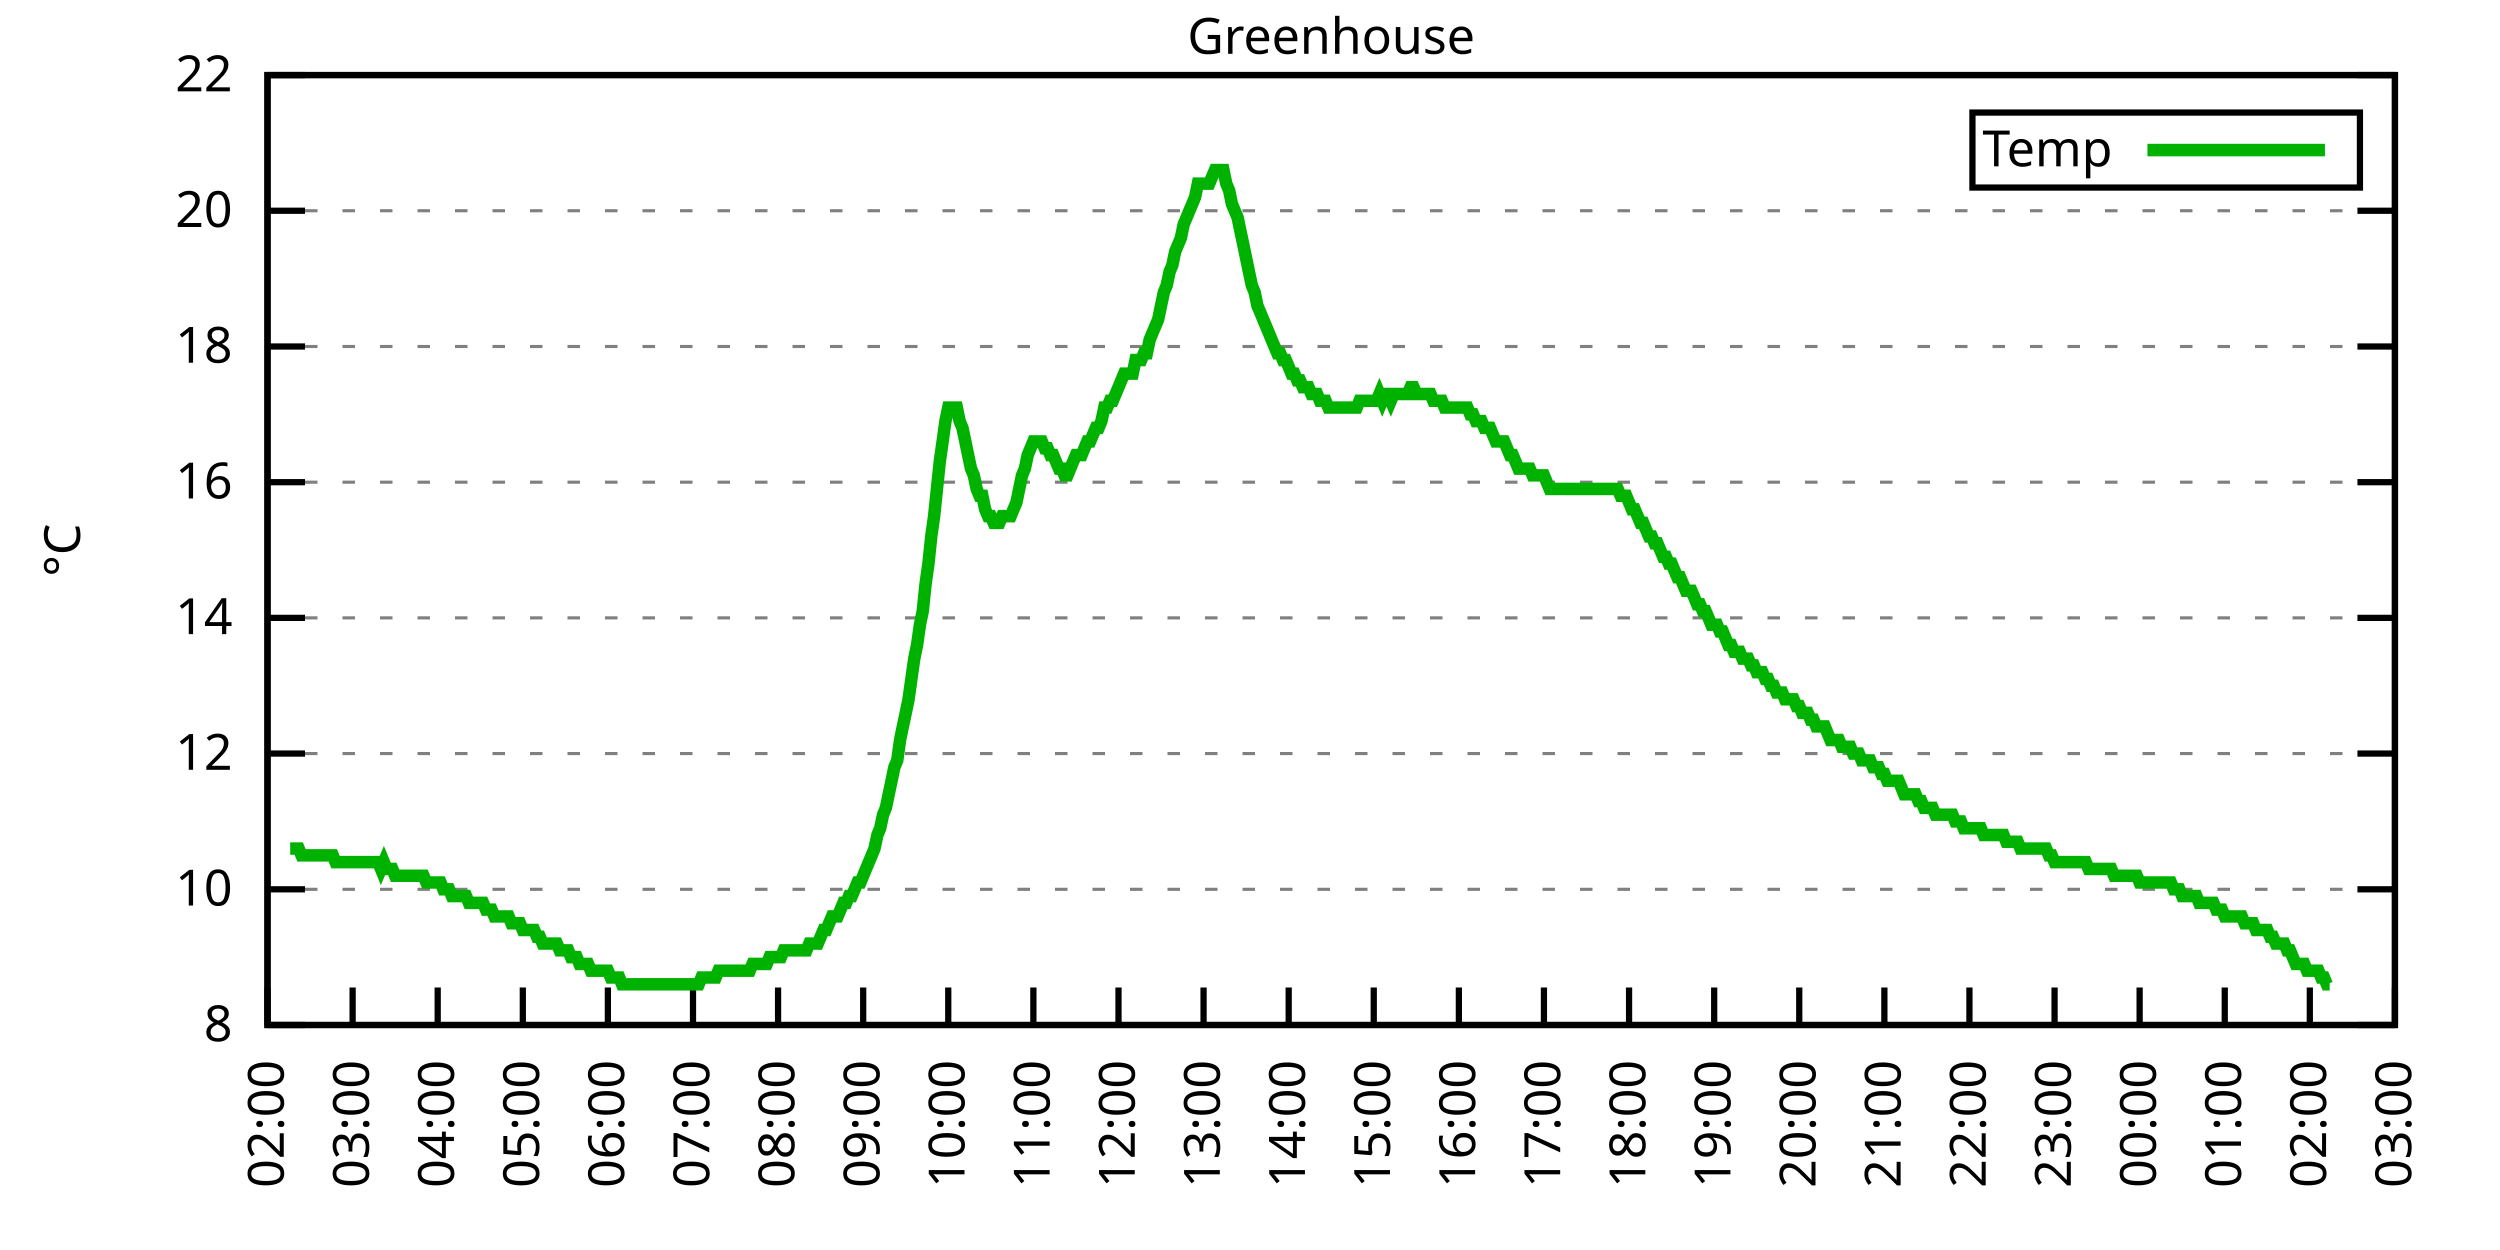
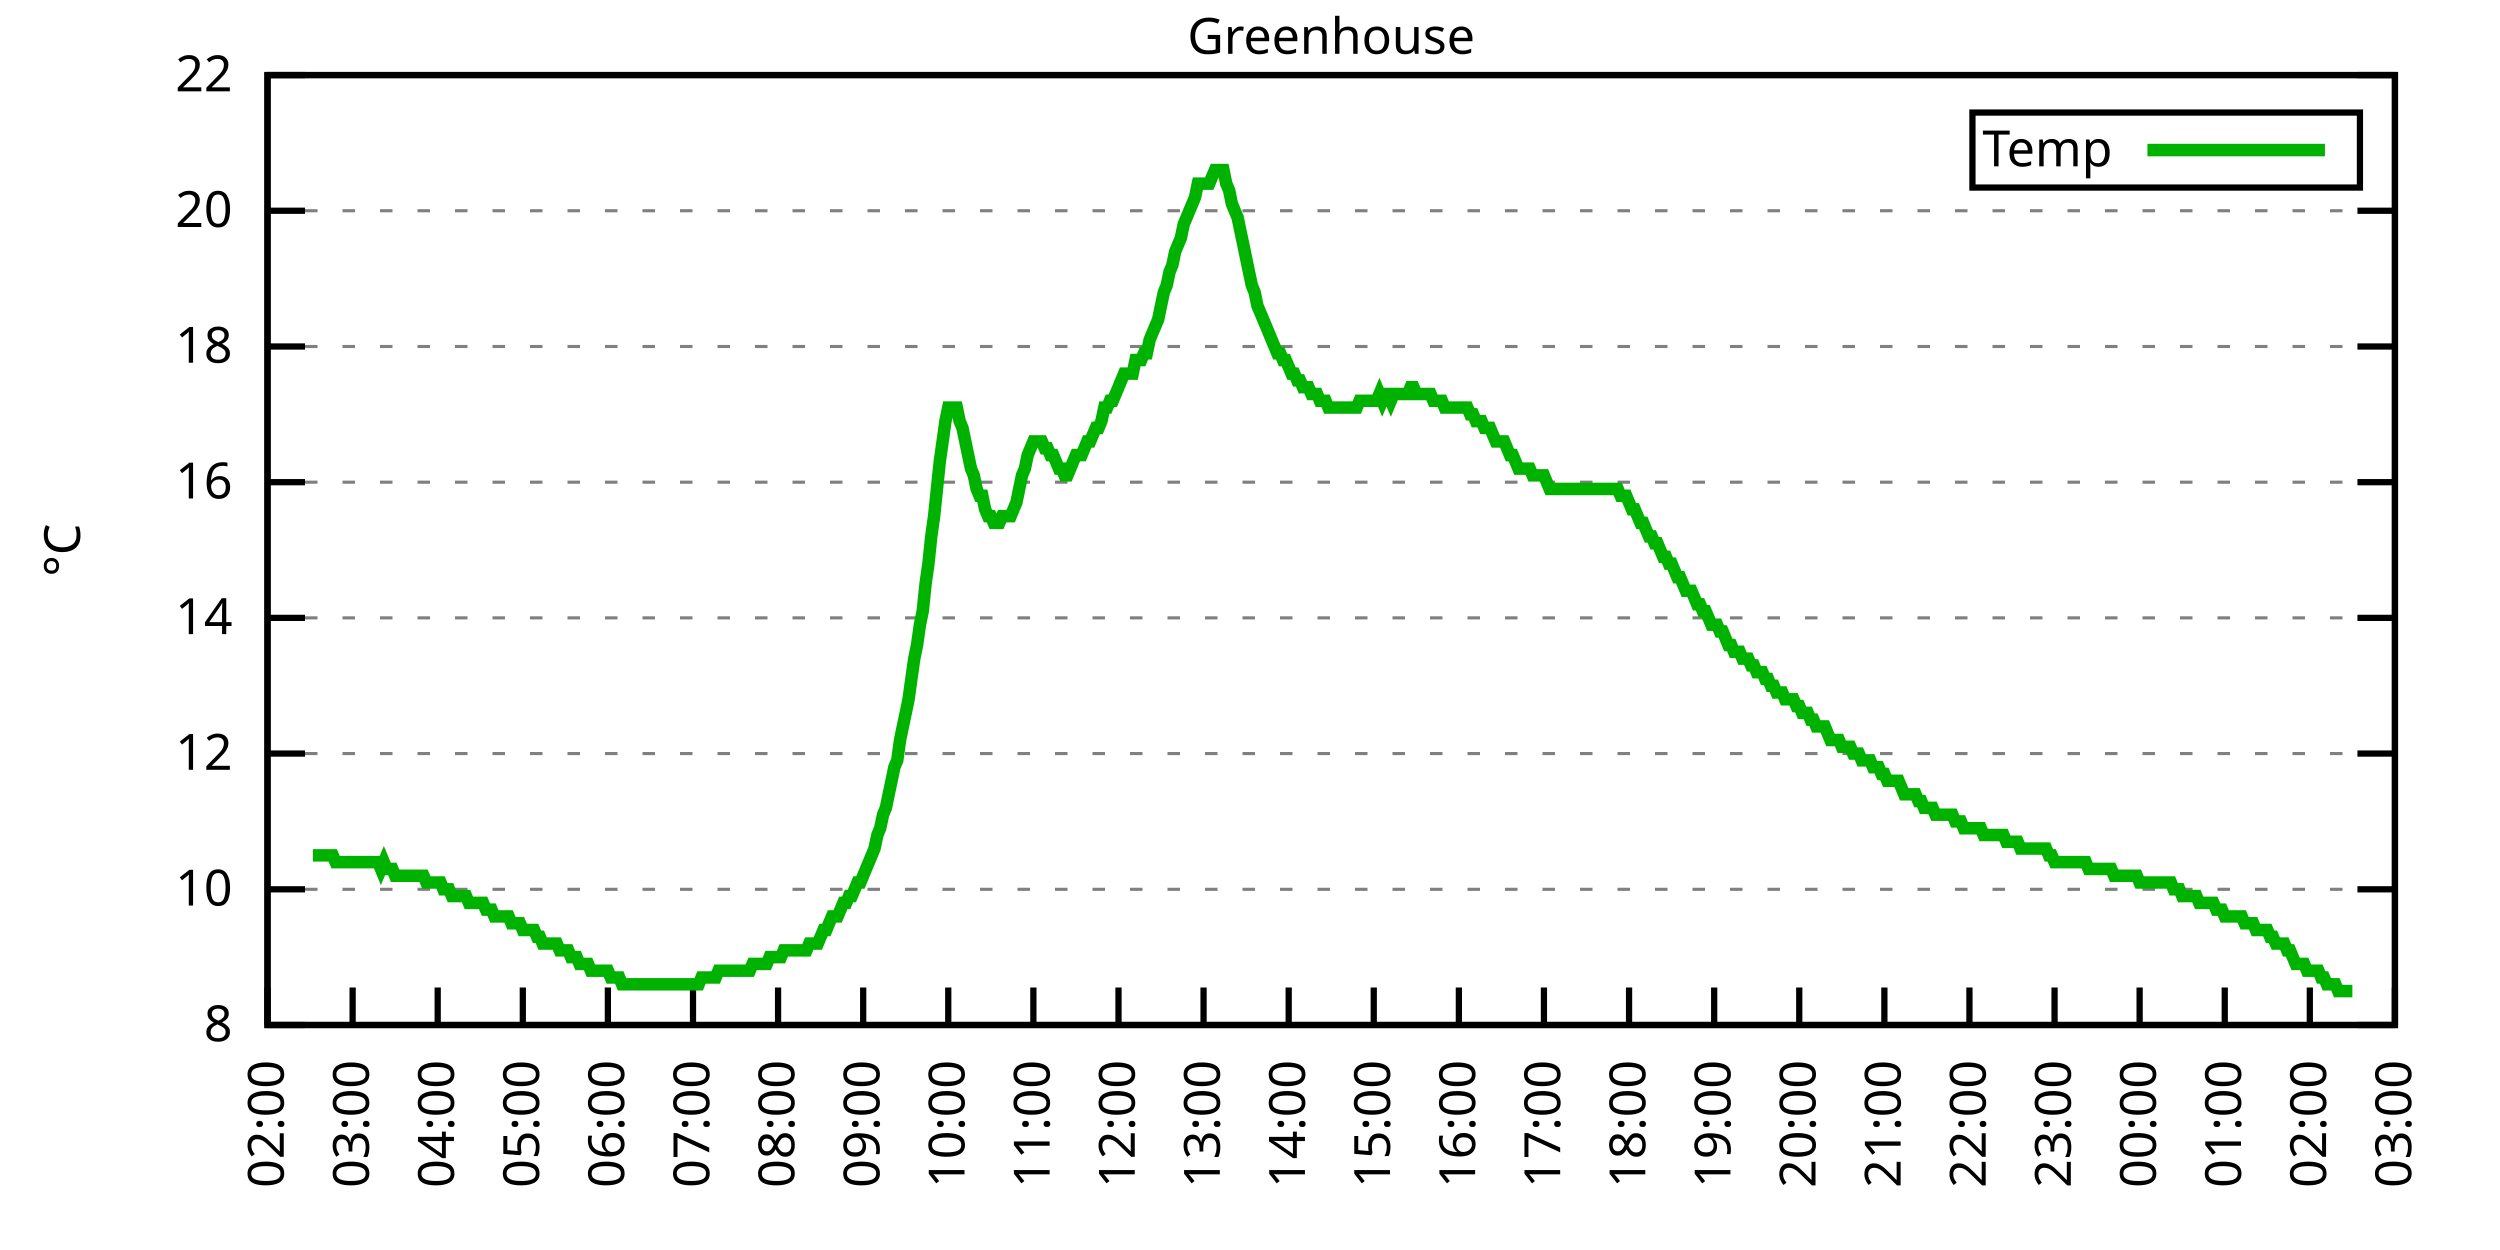
<svg xmlns="http://www.w3.org/2000/svg" xmlns:xlink="http://www.w3.org/1999/xlink" width="400" height="200" viewBox="0 0 400 200">
  <g id="gnuplot_canvas">
    <rect x="0" y="0" width="400" height="200" fill="none" />
    <defs>
      <circle id="gpDot" r="0.5" stroke-width="0.5" stroke="currentColor" />
      <path id="gpPt0" stroke-width="0.333" stroke="currentColor" d="M-1,0 h2 M0,-1 v2" />
      <path id="gpPt1" stroke-width="0.333" stroke="currentColor" d="M-1,-1 L1,1 M1,-1 L-1,1" />
      <path id="gpPt2" stroke-width="0.333" stroke="currentColor" d="M-1,0 L1,0 M0,-1 L0,1 M-1,-1 L1,1 M-1,1 L1,-1" />
      <rect id="gpPt3" stroke-width="0.333" stroke="currentColor" x="-1" y="-1" width="2" height="2" />
      <rect id="gpPt4" stroke-width="0.333" stroke="currentColor" fill="currentColor" x="-1" y="-1" width="2" height="2" />
      <circle id="gpPt5" stroke-width="0.333" stroke="currentColor" cx="0" cy="0" r="1" />
      <use xlink:href="#gpPt5" id="gpPt6" fill="currentColor" stroke="none" />
      <path id="gpPt7" stroke-width="0.333" stroke="currentColor" d="M0,-1.33 L-1.33,0.67 L1.33,0.67 z" />
      <use xlink:href="#gpPt7" id="gpPt8" fill="currentColor" stroke="none" />
      <use xlink:href="#gpPt7" id="gpPt9" stroke="currentColor" transform="rotate(180)" />
      <use xlink:href="#gpPt9" id="gpPt10" fill="currentColor" stroke="none" />
      <use xlink:href="#gpPt3" id="gpPt11" stroke="currentColor" transform="rotate(45)" />
      <use xlink:href="#gpPt11" id="gpPt12" fill="currentColor" stroke="none" />
      <path id="gpPt13" stroke-width="0.333" stroke="currentColor" d="M0,1.330 L1.265,0.411 L0.782,-1.067 L-0.782,-1.076 L-1.265,0.411 z" />
      <use xlink:href="#gpPt13" id="gpPt14" fill="currentColor" stroke="none" />
      <filter id="textbox" filterUnits="objectBoundingBox" x="0" y="0" height="1" width="1">
        <feFlood flood-color="white" flood-opacity="1" result="bgnd" />
        <feComposite in="SourceGraphic" in2="bgnd" operator="atop" />
      </filter>
      <filter id="greybox" filterUnits="objectBoundingBox" x="0" y="0" height="1" width="1">
        <feFlood flood-color="lightgrey" flood-opacity="1" result="grey" />
        <feComposite in="SourceGraphic" in2="grey" operator="atop" />
      </filter>
    </defs>
    <g fill="none" color="white" stroke="currentColor" stroke-width="1.00" stroke-linecap="butt" stroke-linejoin="miter">
</g>
    <g fill="none" color="black" stroke="currentColor" stroke-width="1.00" stroke-linecap="butt" stroke-linejoin="miter">
      <g stroke="none" shape-rendering="crispEdges">
        <polygon fill="rgb(255, 255, 255)" points="42.80,164.00 383.18,164.00 383.18,12.02 42.80,12.02 " />
      </g>
    </g>
    <g fill="none" color="black" stroke="currentColor" stroke-width="1.00" stroke-linecap="butt" stroke-linejoin="miter">
</g>
    <g fill="none" color="black" stroke="black" stroke-width="0.50" stroke-linecap="butt" stroke-linejoin="miter">
</g>
    <g fill="none" color="gray" stroke="currentColor" stroke-width="0.50" stroke-linecap="butt" stroke-linejoin="miter">
      <path stroke="gray" stroke-dasharray="2,4" class="gridline" d="M42.80,164.00 L383.19,164.00  " />
    </g>
    <g fill="none" color="gray" stroke="gray" stroke-width="1.00" stroke-linecap="butt" stroke-linejoin="miter">
</g>
    <g fill="none" color="black" stroke="currentColor" stroke-width="1.00" stroke-linecap="butt" stroke-linejoin="miter">
      <path stroke="black" d="M42.80,164.00 L48.80,164.00 M383.19,164.00 L377.19,164.00  " />
      <g transform="translate(37.20,166.60)" stroke="none" fill="black" font-family="Sans" font-size="8.00" text-anchor="end">
        <text>
          <tspan font-family="Sans"> 8</tspan>
        </text>
      </g>
    </g>
    <g fill="none" color="black" stroke="currentColor" stroke-width="1.00" stroke-linecap="butt" stroke-linejoin="miter">
</g>
    <g fill="none" color="black" stroke="black" stroke-width="0.50" stroke-linecap="butt" stroke-linejoin="miter">
</g>
    <g fill="none" color="gray" stroke="currentColor" stroke-width="0.50" stroke-linecap="butt" stroke-linejoin="miter">
      <path stroke="gray" stroke-dasharray="2,4" class="gridline" d="M42.80,142.29 L383.19,142.29  " />
    </g>
    <g fill="none" color="gray" stroke="gray" stroke-width="1.00" stroke-linecap="butt" stroke-linejoin="miter">
</g>
    <g fill="none" color="black" stroke="currentColor" stroke-width="1.00" stroke-linecap="butt" stroke-linejoin="miter">
      <path stroke="black" d="M42.80,142.29 L48.80,142.29 M383.19,142.29 L377.19,142.29  " />
      <g transform="translate(37.20,144.89)" stroke="none" fill="black" font-family="Sans" font-size="8.00" text-anchor="end">
        <text>
          <tspan font-family="Sans"> 10</tspan>
        </text>
      </g>
    </g>
    <g fill="none" color="black" stroke="currentColor" stroke-width="1.00" stroke-linecap="butt" stroke-linejoin="miter">
</g>
    <g fill="none" color="black" stroke="black" stroke-width="0.50" stroke-linecap="butt" stroke-linejoin="miter">
</g>
    <g fill="none" color="gray" stroke="currentColor" stroke-width="0.50" stroke-linecap="butt" stroke-linejoin="miter">
      <path stroke="gray" stroke-dasharray="2,4" class="gridline" d="M42.80,120.57 L383.19,120.57  " />
    </g>
    <g fill="none" color="gray" stroke="gray" stroke-width="1.00" stroke-linecap="butt" stroke-linejoin="miter">
</g>
    <g fill="none" color="black" stroke="currentColor" stroke-width="1.00" stroke-linecap="butt" stroke-linejoin="miter">
      <path stroke="black" d="M42.80,120.57 L48.80,120.57 M383.19,120.57 L377.19,120.57  " />
      <g transform="translate(37.20,123.17)" stroke="none" fill="black" font-family="Sans" font-size="8.00" text-anchor="end">
        <text>
          <tspan font-family="Sans"> 12</tspan>
        </text>
      </g>
    </g>
    <g fill="none" color="black" stroke="currentColor" stroke-width="1.00" stroke-linecap="butt" stroke-linejoin="miter">
</g>
    <g fill="none" color="black" stroke="black" stroke-width="0.50" stroke-linecap="butt" stroke-linejoin="miter">
</g>
    <g fill="none" color="gray" stroke="currentColor" stroke-width="0.50" stroke-linecap="butt" stroke-linejoin="miter">
      <path stroke="gray" stroke-dasharray="2,4" class="gridline" d="M42.80,98.86 L383.19,98.86  " />
    </g>
    <g fill="none" color="gray" stroke="gray" stroke-width="1.00" stroke-linecap="butt" stroke-linejoin="miter">
</g>
    <g fill="none" color="black" stroke="currentColor" stroke-width="1.00" stroke-linecap="butt" stroke-linejoin="miter">
      <path stroke="black" d="M42.80,98.86 L48.80,98.86 M383.19,98.86 L377.19,98.86  " />
      <g transform="translate(37.20,101.46)" stroke="none" fill="black" font-family="Sans" font-size="8.00" text-anchor="end">
        <text>
          <tspan font-family="Sans"> 14</tspan>
        </text>
      </g>
    </g>
    <g fill="none" color="black" stroke="currentColor" stroke-width="1.00" stroke-linecap="butt" stroke-linejoin="miter">
</g>
    <g fill="none" color="black" stroke="black" stroke-width="0.50" stroke-linecap="butt" stroke-linejoin="miter">
</g>
    <g fill="none" color="gray" stroke="currentColor" stroke-width="0.50" stroke-linecap="butt" stroke-linejoin="miter">
      <path stroke="gray" stroke-dasharray="2,4" class="gridline" d="M42.80,77.15 L383.19,77.15  " />
    </g>
    <g fill="none" color="gray" stroke="gray" stroke-width="1.00" stroke-linecap="butt" stroke-linejoin="miter">
</g>
    <g fill="none" color="black" stroke="currentColor" stroke-width="1.00" stroke-linecap="butt" stroke-linejoin="miter">
      <path stroke="black" d="M42.80,77.15 L48.80,77.15 M383.19,77.15 L377.19,77.15  " />
      <g transform="translate(37.20,79.75)" stroke="none" fill="black" font-family="Sans" font-size="8.00" text-anchor="end">
        <text>
          <tspan font-family="Sans"> 16</tspan>
        </text>
      </g>
    </g>
    <g fill="none" color="black" stroke="currentColor" stroke-width="1.00" stroke-linecap="butt" stroke-linejoin="miter">
</g>
    <g fill="none" color="black" stroke="black" stroke-width="0.50" stroke-linecap="butt" stroke-linejoin="miter">
</g>
    <g fill="none" color="gray" stroke="currentColor" stroke-width="0.50" stroke-linecap="butt" stroke-linejoin="miter">
      <path stroke="gray" stroke-dasharray="2,4" class="gridline" d="M42.80,55.44 L383.19,55.44  " />
    </g>
    <g fill="none" color="gray" stroke="gray" stroke-width="1.00" stroke-linecap="butt" stroke-linejoin="miter">
</g>
    <g fill="none" color="black" stroke="currentColor" stroke-width="1.00" stroke-linecap="butt" stroke-linejoin="miter">
      <path stroke="black" d="M42.80,55.44 L48.80,55.44 M383.19,55.44 L377.19,55.44  " />
      <g transform="translate(37.20,58.04)" stroke="none" fill="black" font-family="Sans" font-size="8.00" text-anchor="end">
        <text>
          <tspan font-family="Sans"> 18</tspan>
        </text>
      </g>
    </g>
    <g fill="none" color="black" stroke="currentColor" stroke-width="1.00" stroke-linecap="butt" stroke-linejoin="miter">
</g>
    <g fill="none" color="black" stroke="black" stroke-width="0.50" stroke-linecap="butt" stroke-linejoin="miter">
</g>
    <g fill="none" color="gray" stroke="currentColor" stroke-width="0.50" stroke-linecap="butt" stroke-linejoin="miter">
      <path stroke="gray" stroke-dasharray="2,4" class="gridline" d="M42.80,33.72 L383.19,33.72  " />
    </g>
    <g fill="none" color="gray" stroke="gray" stroke-width="1.00" stroke-linecap="butt" stroke-linejoin="miter">
</g>
    <g fill="none" color="black" stroke="currentColor" stroke-width="1.00" stroke-linecap="butt" stroke-linejoin="miter">
      <path stroke="black" d="M42.80,33.72 L48.80,33.72 M383.19,33.72 L377.19,33.72  " />
      <g transform="translate(37.20,36.32)" stroke="none" fill="black" font-family="Sans" font-size="8.00" text-anchor="end">
        <text>
          <tspan font-family="Sans"> 20</tspan>
        </text>
      </g>
    </g>
    <g fill="none" color="black" stroke="currentColor" stroke-width="1.00" stroke-linecap="butt" stroke-linejoin="miter">
</g>
    <g fill="none" color="black" stroke="black" stroke-width="0.50" stroke-linecap="butt" stroke-linejoin="miter">
</g>
    <g fill="none" color="gray" stroke="currentColor" stroke-width="0.50" stroke-linecap="butt" stroke-linejoin="miter">
      <path stroke="gray" stroke-dasharray="2,4" class="gridline" d="M42.80,12.01 L383.19,12.01  " />
    </g>
    <g fill="none" color="gray" stroke="gray" stroke-width="1.00" stroke-linecap="butt" stroke-linejoin="miter">
</g>
    <g fill="none" color="black" stroke="currentColor" stroke-width="1.00" stroke-linecap="butt" stroke-linejoin="miter">
      <path stroke="black" d="M42.80,12.01 L48.80,12.01 M383.19,12.01 L377.19,12.01  " />
      <g transform="translate(37.20,14.61)" stroke="none" fill="black" font-family="Sans" font-size="8.00" text-anchor="end">
        <text>
          <tspan font-family="Sans"> 22</tspan>
        </text>
      </g>
    </g>
    <g fill="none" color="black" stroke="currentColor" stroke-width="1.00" stroke-linecap="butt" stroke-linejoin="miter">
      <path stroke="black" d="M42.80,164.00 L42.80,158.00  " />
      <g transform="translate(45.40,169.60) rotate(270.00)" stroke="none" fill="black" font-family="Sans" font-size="8.00" text-anchor="end">
        <text>
          <tspan font-family="Sans">02:00</tspan>
        </text>
      </g>
    </g>
    <g fill="none" color="black" stroke="currentColor" stroke-width="1.00" stroke-linecap="butt" stroke-linejoin="miter">
      <path stroke="black" d="M56.42,164.00 L56.42,158.00  " />
      <g transform="translate(59.02,169.60) rotate(270.00)" stroke="none" fill="black" font-family="Sans" font-size="8.00" text-anchor="end">
        <text>
          <tspan font-family="Sans">03:00</tspan>
        </text>
      </g>
    </g>
    <g fill="none" color="black" stroke="currentColor" stroke-width="1.00" stroke-linecap="butt" stroke-linejoin="miter">
      <path stroke="black" d="M70.03,164.00 L70.03,158.00  " />
      <g transform="translate(72.63,169.60) rotate(270.00)" stroke="none" fill="black" font-family="Sans" font-size="8.00" text-anchor="end">
        <text>
          <tspan font-family="Sans">04:00</tspan>
        </text>
      </g>
    </g>
    <g fill="none" color="black" stroke="currentColor" stroke-width="1.00" stroke-linecap="butt" stroke-linejoin="miter">
      <path stroke="black" d="M83.65,164.00 L83.65,158.00  " />
      <g transform="translate(86.25,169.60) rotate(270.00)" stroke="none" fill="black" font-family="Sans" font-size="8.00" text-anchor="end">
        <text>
          <tspan font-family="Sans">05:00</tspan>
        </text>
      </g>
    </g>
    <g fill="none" color="black" stroke="currentColor" stroke-width="1.00" stroke-linecap="butt" stroke-linejoin="miter">
      <path stroke="black" d="M97.26,164.00 L97.26,158.00  " />
      <g transform="translate(99.86,169.60) rotate(270.00)" stroke="none" fill="black" font-family="Sans" font-size="8.00" text-anchor="end">
        <text>
          <tspan font-family="Sans">06:00</tspan>
        </text>
      </g>
    </g>
    <g fill="none" color="black" stroke="currentColor" stroke-width="1.00" stroke-linecap="butt" stroke-linejoin="miter">
      <path stroke="black" d="M110.88,164.00 L110.88,158.00  " />
      <g transform="translate(113.48,169.60) rotate(270.00)" stroke="none" fill="black" font-family="Sans" font-size="8.00" text-anchor="end">
        <text>
          <tspan font-family="Sans">07:00</tspan>
        </text>
      </g>
    </g>
    <g fill="none" color="black" stroke="currentColor" stroke-width="1.00" stroke-linecap="butt" stroke-linejoin="miter">
      <path stroke="black" d="M124.49,164.00 L124.49,158.00  " />
      <g transform="translate(127.09,169.60) rotate(270.00)" stroke="none" fill="black" font-family="Sans" font-size="8.00" text-anchor="end">
        <text>
          <tspan font-family="Sans">08:00</tspan>
        </text>
      </g>
    </g>
    <g fill="none" color="black" stroke="currentColor" stroke-width="1.00" stroke-linecap="butt" stroke-linejoin="miter">
      <path stroke="black" d="M138.11,164.00 L138.11,158.00  " />
      <g transform="translate(140.71,169.60) rotate(270.00)" stroke="none" fill="black" font-family="Sans" font-size="8.00" text-anchor="end">
        <text>
          <tspan font-family="Sans">09:00</tspan>
        </text>
      </g>
    </g>
    <g fill="none" color="black" stroke="currentColor" stroke-width="1.00" stroke-linecap="butt" stroke-linejoin="miter">
      <path stroke="black" d="M151.72,164.00 L151.72,158.00  " />
      <g transform="translate(154.32,169.60) rotate(270.00)" stroke="none" fill="black" font-family="Sans" font-size="8.00" text-anchor="end">
        <text>
          <tspan font-family="Sans">10:00</tspan>
        </text>
      </g>
    </g>
    <g fill="none" color="black" stroke="currentColor" stroke-width="1.00" stroke-linecap="butt" stroke-linejoin="miter">
      <path stroke="black" d="M165.34,164.00 L165.34,158.00  " />
      <g transform="translate(167.94,169.60) rotate(270.00)" stroke="none" fill="black" font-family="Sans" font-size="8.00" text-anchor="end">
        <text>
          <tspan font-family="Sans">11:00</tspan>
        </text>
      </g>
    </g>
    <g fill="none" color="black" stroke="currentColor" stroke-width="1.00" stroke-linecap="butt" stroke-linejoin="miter">
      <path stroke="black" d="M178.96,164.00 L178.96,158.00  " />
      <g transform="translate(181.56,169.60) rotate(270.00)" stroke="none" fill="black" font-family="Sans" font-size="8.00" text-anchor="end">
        <text>
          <tspan font-family="Sans">12:00</tspan>
        </text>
      </g>
    </g>
    <g fill="none" color="black" stroke="currentColor" stroke-width="1.00" stroke-linecap="butt" stroke-linejoin="miter">
      <path stroke="black" d="M192.57,164.00 L192.57,158.00  " />
      <g transform="translate(195.17,169.60) rotate(270.00)" stroke="none" fill="black" font-family="Sans" font-size="8.00" text-anchor="end">
        <text>
          <tspan font-family="Sans">13:00</tspan>
        </text>
      </g>
    </g>
    <g fill="none" color="black" stroke="currentColor" stroke-width="1.00" stroke-linecap="butt" stroke-linejoin="miter">
      <path stroke="black" d="M206.19,164.00 L206.19,158.00  " />
      <g transform="translate(208.79,169.60) rotate(270.00)" stroke="none" fill="black" font-family="Sans" font-size="8.00" text-anchor="end">
        <text>
          <tspan font-family="Sans">14:00</tspan>
        </text>
      </g>
    </g>
    <g fill="none" color="black" stroke="currentColor" stroke-width="1.00" stroke-linecap="butt" stroke-linejoin="miter">
      <path stroke="black" d="M219.80,164.00 L219.80,158.00  " />
      <g transform="translate(222.40,169.60) rotate(270.00)" stroke="none" fill="black" font-family="Sans" font-size="8.00" text-anchor="end">
        <text>
          <tspan font-family="Sans">15:00</tspan>
        </text>
      </g>
    </g>
    <g fill="none" color="black" stroke="currentColor" stroke-width="1.00" stroke-linecap="butt" stroke-linejoin="miter">
      <path stroke="black" d="M233.42,164.00 L233.42,158.00  " />
      <g transform="translate(236.02,169.60) rotate(270.00)" stroke="none" fill="black" font-family="Sans" font-size="8.00" text-anchor="end">
        <text>
          <tspan font-family="Sans">16:00</tspan>
        </text>
      </g>
    </g>
    <g fill="none" color="black" stroke="currentColor" stroke-width="1.00" stroke-linecap="butt" stroke-linejoin="miter">
      <path stroke="black" d="M247.03,164.00 L247.03,158.00  " />
      <g transform="translate(249.63,169.60) rotate(270.00)" stroke="none" fill="black" font-family="Sans" font-size="8.00" text-anchor="end">
        <text>
          <tspan font-family="Sans">17:00</tspan>
        </text>
      </g>
    </g>
    <g fill="none" color="black" stroke="currentColor" stroke-width="1.00" stroke-linecap="butt" stroke-linejoin="miter">
      <path stroke="black" d="M260.65,164.00 L260.65,158.00  " />
      <g transform="translate(263.25,169.60) rotate(270.00)" stroke="none" fill="black" font-family="Sans" font-size="8.00" text-anchor="end">
        <text>
          <tspan font-family="Sans">18:00</tspan>
        </text>
      </g>
    </g>
    <g fill="none" color="black" stroke="currentColor" stroke-width="1.00" stroke-linecap="butt" stroke-linejoin="miter">
      <path stroke="black" d="M274.27,164.00 L274.27,158.00  " />
      <g transform="translate(276.87,169.60) rotate(270.00)" stroke="none" fill="black" font-family="Sans" font-size="8.00" text-anchor="end">
        <text>
          <tspan font-family="Sans">19:00</tspan>
        </text>
      </g>
    </g>
    <g fill="none" color="black" stroke="currentColor" stroke-width="1.00" stroke-linecap="butt" stroke-linejoin="miter">
      <path stroke="black" d="M287.88,164.00 L287.88,158.00  " />
      <g transform="translate(290.48,169.60) rotate(270.00)" stroke="none" fill="black" font-family="Sans" font-size="8.00" text-anchor="end">
        <text>
          <tspan font-family="Sans">20:00</tspan>
        </text>
      </g>
    </g>
    <g fill="none" color="black" stroke="currentColor" stroke-width="1.00" stroke-linecap="butt" stroke-linejoin="miter">
      <path stroke="black" d="M301.50,164.00 L301.50,158.00  " />
      <g transform="translate(304.10,169.60) rotate(270.00)" stroke="none" fill="black" font-family="Sans" font-size="8.00" text-anchor="end">
        <text>
          <tspan font-family="Sans">21:00</tspan>
        </text>
      </g>
    </g>
    <g fill="none" color="black" stroke="currentColor" stroke-width="1.00" stroke-linecap="butt" stroke-linejoin="miter">
      <path stroke="black" d="M315.11,164.00 L315.11,158.00  " />
      <g transform="translate(317.71,169.60) rotate(270.00)" stroke="none" fill="black" font-family="Sans" font-size="8.00" text-anchor="end">
        <text>
          <tspan font-family="Sans">22:00</tspan>
        </text>
      </g>
    </g>
    <g fill="none" color="black" stroke="currentColor" stroke-width="1.00" stroke-linecap="butt" stroke-linejoin="miter">
      <path stroke="black" d="M328.73,164.00 L328.73,158.00  " />
      <g transform="translate(331.33,169.60) rotate(270.00)" stroke="none" fill="black" font-family="Sans" font-size="8.00" text-anchor="end">
        <text>
          <tspan font-family="Sans">23:00</tspan>
        </text>
      </g>
    </g>
    <g fill="none" color="black" stroke="currentColor" stroke-width="1.00" stroke-linecap="butt" stroke-linejoin="miter">
      <path stroke="black" d="M342.34,164.00 L342.34,158.00  " />
      <g transform="translate(344.94,169.60) rotate(270.00)" stroke="none" fill="black" font-family="Sans" font-size="8.00" text-anchor="end">
        <text>
          <tspan font-family="Sans">00:00</tspan>
        </text>
      </g>
    </g>
    <g fill="none" color="black" stroke="currentColor" stroke-width="1.00" stroke-linecap="butt" stroke-linejoin="miter">
      <path stroke="black" d="M355.96,164.00 L355.96,158.00  " />
      <g transform="translate(358.56,169.60) rotate(270.00)" stroke="none" fill="black" font-family="Sans" font-size="8.00" text-anchor="end">
        <text>
          <tspan font-family="Sans">01:00</tspan>
        </text>
      </g>
    </g>
    <g fill="none" color="black" stroke="currentColor" stroke-width="1.00" stroke-linecap="butt" stroke-linejoin="miter">
      <path stroke="black" d="M369.57,164.00 L369.57,158.00  " />
      <g transform="translate(372.17,169.60) rotate(270.00)" stroke="none" fill="black" font-family="Sans" font-size="8.00" text-anchor="end">
        <text>
          <tspan font-family="Sans">02:00</tspan>
        </text>
      </g>
    </g>
    <g fill="none" color="black" stroke="currentColor" stroke-width="1.00" stroke-linecap="butt" stroke-linejoin="miter">
      <path stroke="black" d="M383.19,164.00 L383.19,158.00  " />
      <g transform="translate(385.79,169.60) rotate(270.00)" stroke="none" fill="black" font-family="Sans" font-size="8.00" text-anchor="end">
        <text>
          <tspan font-family="Sans">03:00</tspan>
        </text>
      </g>
    </g>
    <g fill="none" color="black" stroke="currentColor" stroke-width="1.00" stroke-linecap="butt" stroke-linejoin="miter">
</g>
    <g fill="none" color="black" stroke="currentColor" stroke-width="1.00" stroke-linecap="butt" stroke-linejoin="miter">
      <path stroke="black" d="M42.80,12.01 L42.80,164.00 L383.19,164.00 L383.19,12.01 L42.80,12.01 Z  " />
    </g>
    <g fill="none" color="black" stroke="currentColor" stroke-width="1.00" stroke-linecap="butt" stroke-linejoin="miter">
</g>
    <g fill="none" color="black" stroke="currentColor" stroke-width="1.00" stroke-linecap="butt" stroke-linejoin="miter">
      <path stroke="black" d="M315.59,30.01 L315.59,18.01 L377.59,18.01 L377.59,30.01 L315.59,30.01 Z  " />
    </g>
    <g id="Greenhouse_plot_1">
      <g fill="none" color="white" stroke="black" stroke-width="2.00" stroke-linecap="butt" stroke-linejoin="miter">
</g>
      <g fill="none" color="black" stroke="currentColor" stroke-width="2.00" stroke-linecap="butt" stroke-linejoin="miter">
        <g transform="translate(337.99,26.61)" stroke="none" fill="black" font-family="Sans" font-size="8.00" text-anchor="end">
          <text>
            <tspan font-family="Sans">Temp</tspan>
          </text>
        </g>
      </g>
      <g fill="none" color="black" stroke="currentColor" stroke-width="2.00" stroke-linecap="butt" stroke-linejoin="miter">
-         <path stroke="rgb(  0, 178,   0)" d="M343.59,24.01 L371.99,24.01 M46.43,135.77 L46.88,135.77 L47.34,135.77 L47.79,135.77 L48.25,136.86 L48.70,136.86   L49.15,136.86 L49.61,136.86 L50.06,136.86 L50.52,136.86 L50.97,136.86 L51.42,136.86 L51.88,136.86 L52.33,136.86   L52.78,136.86 L53.24,136.86 L53.69,137.94 L54.15,137.94 L54.60,137.94 L55.05,137.94 L55.51,137.94 L55.96,137.94   L56.42,137.94 L56.87,137.94 L57.32,137.94 L57.78,137.94 L58.23,137.94 L58.68,137.94 L59.14,137.94 L59.59,137.94   L60.05,137.94 L60.50,137.94 L60.95,139.03 L61.41,137.94 L61.86,139.03 L62.32,139.03 L62.77,139.03 L63.22,140.12   L63.68,140.12 L64.13,140.12 L64.58,140.12 L65.04,140.12 L65.49,140.12 L65.95,140.12 L66.40,140.12 L66.85,140.12   L67.31,140.12 L67.76,140.12 L68.22,141.20 L68.67,141.20 L69.12,141.20 L69.58,141.20 L70.03,141.20 L70.49,141.20   L70.94,142.29 L71.39,142.29 L71.85,142.29 L72.30,143.37 L72.75,143.37 L73.21,143.37 L73.66,143.37 L74.12,143.37   L74.57,143.37 L75.02,144.46 L75.48,144.46 L75.93,144.46 L76.39,144.46 L76.84,144.46 L77.29,144.46 L77.75,145.54   L78.20,145.54 L78.65,145.54 L79.11,146.63 L79.56,146.63 L80.02,146.63 L80.47,146.63 L80.92,146.63 L81.38,146.63   L81.83,147.72 L82.29,147.72 L82.74,147.72 L83.19,147.72 L83.65,148.80 L84.10,148.80 L84.55,148.80 L85.01,148.80   L85.46,148.80 L85.92,149.89 L86.37,149.89 L86.82,150.97 L87.28,150.97 L87.73,150.97 L88.19,150.97 L88.64,150.97   L89.09,150.97 L89.55,152.06 L90.00,152.06 L90.45,152.06 L90.91,152.06 L91.36,153.14 L91.82,153.14 L92.27,153.14   L92.72,154.23 L93.18,154.23 L93.63,154.23 L94.09,154.23 L94.54,155.31 L94.99,155.31 L95.45,155.31 L95.90,155.31   L96.35,155.31 L96.81,155.31 L97.26,155.31 L97.72,156.40 L98.17,156.40 L98.62,156.40 L99.08,156.40 L99.53,157.49   L99.99,157.49 L100.44,157.49 L100.89,157.49 L101.35,157.49 L101.80,157.49 L102.25,157.49 L102.71,157.49 L103.16,157.49   L103.62,157.49 L104.07,157.49 L104.52,157.49 L104.98,157.49 L105.43,157.49 L105.89,157.49 L106.34,157.49 L106.79,157.49   L107.25,157.49 L107.70,157.49 L108.15,157.49 L108.61,157.49 L109.06,157.49 L109.52,157.49 L109.97,157.49 L110.42,157.49   L110.88,157.49 L111.33,157.49 L111.79,157.49 L112.24,156.40 L112.69,156.40 L113.15,156.40 L113.60,156.40 L114.05,156.40   L114.51,156.40 L114.96,155.31 L115.42,155.31 L115.87,155.31 L116.32,155.31 L116.78,155.31 L117.23,155.31 L117.69,155.31   L118.14,155.31 L118.59,155.31 L119.05,155.31 L119.50,155.31 L119.96,155.31 L120.41,154.23 L120.86,154.23 L121.32,154.23   L121.77,154.23 L122.22,154.23 L122.68,154.23 L123.13,153.14 L123.59,153.14 L124.04,153.14 L124.49,153.14 L124.95,153.14   L125.40,152.06 L125.86,152.06 L126.31,152.06 L126.76,152.06 L127.22,152.06 L127.67,152.06 L128.12,152.06 L128.58,152.06   L129.03,152.06 L129.49,150.97 L129.94,150.97 L130.39,150.97 L130.85,150.97 L131.30,149.89 L131.76,148.80 L132.21,148.80   L132.66,147.72 L133.12,146.63 L133.57,146.63 L134.02,146.63 L134.48,145.54 L134.93,144.46 L135.39,144.46 L135.84,143.37   L136.29,143.37 L136.75,142.29 L137.20,141.20 L137.66,141.20 L138.11,140.12 L138.56,139.03 L139.02,137.94 L139.47,136.86   L139.92,135.77 L140.38,133.60 L140.83,132.52 L141.29,130.35 L141.74,129.26 L142.19,127.09 L142.65,124.92 L143.10,122.75   L143.56,121.66 L144.01,118.40 L144.46,116.23 L144.92,114.06 L145.37,111.89 L145.82,108.63 L146.28,105.38 L146.73,103.20   L147.19,99.95 L147.64,97.78 L148.09,93.43 L148.55,90.18 L149.00,85.83 L149.46,82.58 L149.91,78.23 L150.36,73.89   L150.82,70.63 L151.27,67.38 L151.72,65.21 L152.18,65.21 L152.63,65.21 L153.09,65.21 L153.54,67.38 L153.99,68.46   L154.45,70.63 L154.90,72.81 L155.36,74.98 L155.81,76.06 L156.26,78.23 L156.72,79.32 L157.17,79.32 L157.62,81.49   L158.08,82.58 L158.53,82.58 L158.99,83.66 L159.44,83.66 L159.89,83.66 L160.35,82.58 L160.80,82.58 L161.26,82.58   L161.71,82.58 L162.16,81.49 L162.62,80.41 L163.07,78.23 L163.52,76.06 L163.98,74.98 L164.43,72.81 L164.89,71.72   L165.34,70.63 L165.79,70.63 L166.25,70.63 L166.70,70.63 L167.16,71.72 L167.61,71.72 L168.06,72.81 L168.52,72.81   L168.97,73.89 L169.43,74.98 L169.88,74.98 L170.33,76.06 L170.79,76.06 L171.24,74.98 L171.69,73.89 L172.15,72.81   L172.60,72.81 L173.06,72.81 L173.51,71.72 L173.96,70.63 L174.42,70.63 L174.87,69.55 L175.33,68.46 L175.78,68.46   L176.23,67.38 L176.69,65.21 L177.14,65.21 L177.59,64.12 L178.05,64.12 L178.50,63.04 L178.96,61.95 L179.41,60.86   L179.86,59.78 L180.32,59.78 L180.77,59.78 L181.23,59.78 L181.68,57.61 L182.13,57.61 L182.59,57.61 L183.04,56.52   L183.49,56.52 L183.95,54.35 L184.40,53.26 L184.86,52.18 L185.31,51.09 L185.76,48.92 L186.22,46.75 L186.67,45.66   L187.13,43.49 L187.58,42.41 L188.03,40.24 L188.49,39.15 L188.94,38.07 L189.39,35.89 L189.85,34.81 L190.30,33.72   L190.76,32.64 L191.21,31.55 L191.66,29.38 L192.12,29.38 L192.57,29.38 L193.03,29.38 L193.48,29.38 L193.93,28.29   L194.39,27.21 L194.84,27.21 L195.29,27.21 L195.75,27.21 L196.20,29.38 L196.66,30.47 L197.11,32.64 L197.56,33.72   L198.02,34.81 L198.47,36.98 L198.93,39.15 L199.38,41.32 L199.83,43.49 L200.29,45.66 L200.74,46.75 L201.19,48.92   L201.65,50.01 L202.10,51.09 L202.56,52.18 L203.01,53.26 L203.46,54.35 L203.92,55.44 L204.37,56.52 L204.83,56.52   L205.28,57.61 L205.73,57.61 L206.19,58.69 L206.64,59.78 L207.09,59.78 L207.55,60.86 L208.00,60.86 L208.46,61.95   L208.91,61.95 L209.36,61.95 L209.82,63.04 L210.27,63.04 L210.73,63.04 L211.18,64.12 L211.63,64.12 L212.09,64.12   L212.54,65.21 L213.00,65.21 L213.45,65.21 L213.90,65.21 L214.36,65.21 L214.81,65.21 L215.26,65.21 L215.72,65.21   L216.17,65.21 L216.63,65.21 L217.08,65.21 L217.53,64.12 L217.99,64.12 L218.44,64.12 L218.90,64.12 L219.35,64.12   L219.80,64.12 L220.26,64.12 L220.71,63.04 L221.16,64.12 L221.62,63.04 L222.07,63.04 L222.53,64.12 L222.98,63.04   L223.43,63.04 L223.89,63.04 L224.34,63.04 L224.80,63.04 L225.25,63.04 L225.70,61.95 L226.16,61.95 L226.61,63.04   L227.06,63.04 L227.52,63.04 L227.97,63.04 L228.43,63.04 L228.88,63.04 L229.33,64.12 L229.79,64.12 L230.24,64.12   L230.70,64.12 L231.15,65.21 L231.60,65.21 L232.06,65.21 L232.51,65.21 L232.96,65.21 L233.42,65.21 L233.87,65.21   L234.33,65.21 L234.78,65.21 L235.23,66.29 L235.69,66.29 L236.14,67.38 L236.60,67.38 L237.05,67.38 L237.50,68.46   L237.96,68.46 L238.41,68.46 L238.86,69.55 L239.32,70.63 L239.77,70.63 L240.23,70.63 L240.68,70.63 L241.13,71.72   L241.59,72.81 L242.04,72.81 L242.50,73.89 L242.95,74.98 L243.40,74.98 L243.86,74.98 L244.31,74.98 L244.76,74.98   L245.22,76.06 L245.67,76.06 L246.13,76.06 L246.58,76.06 L247.03,76.06 L247.49,77.15 L247.94,78.23 L248.40,78.23   L248.85,78.23 L249.30,78.23 L249.76,78.23 L250.21,78.23 L250.66,78.23 L251.12,78.23 L251.57,78.23 L252.03,78.23   L252.48,78.23 L252.93,78.23 L253.39,78.23 L253.84,78.23 L254.30,78.23 L254.75,78.23 L255.20,78.23 L255.66,78.23   L256.11,78.23 L256.56,78.23 L257.02,78.23 L257.47,78.23 L257.93,78.23 L258.38,78.23 L258.83,78.23 L259.29,79.32   L259.74,79.32 L260.20,79.32 L260.65,80.41 L261.10,81.49 L261.56,81.49 L262.01,82.58 L262.47,83.66 L262.92,83.66   L263.37,84.75 L263.83,85.83 L264.28,85.83 L264.73,86.92 L265.19,86.92 L265.64,88.00 L266.10,89.09 L266.55,89.09   L267.00,90.18 L267.46,90.18 L267.91,91.26 L268.37,92.35 L268.82,92.35 L269.27,93.43 L269.73,94.52 L270.18,94.52   L270.63,94.52 L271.09,95.60 L271.54,96.69 L272.00,96.69 L272.45,97.78 L272.90,97.78 L273.36,98.86 L273.81,99.95   L274.27,99.95 L274.72,99.95 L275.17,101.03 L275.63,101.03 L276.08,102.12 L276.53,103.20 L276.99,103.20 L277.44,104.29   L277.90,104.29 L278.35,104.29 L278.80,105.38 L279.26,105.38 L279.71,105.38 L280.17,106.46 L280.62,106.46 L281.07,107.55   L281.53,107.55 L281.98,107.55 L282.43,108.63 L282.89,108.63 L283.34,109.72 L283.80,109.72 L284.25,110.80 L284.70,110.80   L285.16,110.80 L285.61,111.89 L286.07,111.89 L286.52,111.89 L286.97,111.89 L287.43,112.97 L287.88,112.97 L288.33,114.06   L288.79,114.06 L289.24,114.06 L289.70,115.15 L290.15,115.15 L290.60,116.23 L291.06,116.23 L291.51,116.23 L291.97,116.23   L292.42,117.32 L292.87,118.40 L293.33,118.40 L293.78,118.40 L294.23,118.40 L294.69,119.49 L295.14,119.49 L295.60,119.49   L296.05,119.49 L296.50,120.57 L296.96,120.57 L297.41,120.57 L297.87,121.66 L298.32,121.66 L298.77,121.66 L299.23,121.66   L299.68,122.75 L300.13,122.75 L300.59,122.75 L301.04,123.83 L301.50,123.83 L301.95,124.92 L302.40,124.92 L302.86,124.92   L303.31,124.92 L303.77,124.92 L304.22,126.00 L304.67,127.09 L305.13,127.09 L305.58,127.09 L306.03,127.09 L306.49,127.09   L306.94,128.17 L307.40,128.17 L307.85,129.26 L308.30,129.26 L308.76,129.26 L309.21,129.26 L309.67,130.35 L310.12,130.35   L310.57,130.35 L311.03,130.35 L311.48,130.35 L311.94,130.35 L312.39,130.35 L312.84,131.43 L313.30,131.43 L313.75,131.43   L314.20,132.52 L314.66,132.52 L315.11,132.52 L315.57,132.52 L316.02,132.52 L316.47,132.52 L316.93,132.52 L317.38,133.60   L317.84,133.60 L318.29,133.60 L318.74,133.60 L319.20,133.60 L319.65,133.60 L320.10,133.60 L320.56,133.60 L321.01,134.69   L321.47,134.69 L321.92,134.69 L322.37,134.69 L322.83,134.69 L323.28,135.77 L323.74,135.77 L324.19,135.77 L324.64,135.77   L325.10,135.77 L325.55,135.77 L326.00,135.77 L326.46,135.77 L326.91,135.77 L327.37,135.77 L327.82,136.86 L328.27,136.86   L328.73,137.94 L329.18,137.94 L329.64,137.94 L330.09,137.94 L330.54,137.94 L331.00,137.94 L331.45,137.94 L331.90,137.94   L332.36,137.94 L332.81,137.94 L333.27,137.94 L333.72,137.94 L334.17,139.03 L334.63,139.03 L335.08,139.03 L335.54,139.03   L335.99,139.03 L336.44,139.03 L336.90,139.03 L337.35,139.03 L337.80,139.03 L338.26,140.12 L338.71,140.12 L339.17,140.12   L339.62,140.12 L340.07,140.12 L340.53,140.12 L340.98,140.12 L341.44,140.12 L341.89,140.12 L342.34,141.20 L342.80,141.20   L343.25,141.20 L343.70,141.20 L344.16,141.20 L344.61,141.20 L345.07,141.20 L345.52,141.20 L345.97,141.20 L346.43,141.20   L346.88,141.20 L347.34,141.20 L347.79,142.29 L348.24,142.29 L348.70,142.29 L349.15,143.37 L349.60,143.37 L350.06,143.37   L350.51,143.37 L350.97,143.37 L351.42,143.37 L351.87,144.46 L352.33,144.46 L352.78,144.46 L353.24,144.46 L353.69,144.46   L354.14,144.46 L354.60,145.54 L355.05,145.54 L355.50,145.54 L355.96,146.63 L356.41,146.63 L356.87,146.63 L357.32,146.63   L357.77,146.63 L358.23,146.63 L358.68,146.63 L359.14,147.72 L359.59,147.72 L360.04,147.72 L360.50,147.72 L360.95,148.80   L361.41,148.80 L361.86,148.80 L362.31,148.80 L362.77,148.80 L363.22,149.89 L363.67,149.89 L364.13,150.97 L364.58,150.97   L365.04,150.97 L365.49,150.97 L365.94,152.06 L366.40,152.06 L366.85,153.14 L367.31,154.23 L367.76,154.23 L368.21,154.23   L368.67,154.23 L369.12,155.31 L369.57,155.31 L370.03,155.31 L370.48,155.31 L370.94,155.31 L371.39,156.40 L371.84,156.40   L372.30,157.49 L372.75,157.49  " />
+         <path stroke="rgb(  0, 178,   0)" d="M343.59,24.01 L371.99,24.01 M50.06,136.86 L50.52,136.86 L50.97,136.86 L51.42,136.86 L51.88,136.86 L52.33,136.86   L52.78,136.86 L53.24,136.86 L53.69,137.94 L54.15,137.94 L54.60,137.94 L55.05,137.94 L55.51,137.94 L55.96,137.94   L56.42,137.94 L56.87,137.94 L57.32,137.94 L57.78,137.94 L58.23,137.94 L58.68,137.94 L59.14,137.94 L59.59,137.94   L60.05,137.94 L60.50,137.94 L60.95,139.03 L61.41,137.94 L61.86,139.03 L62.32,139.03 L62.77,139.03 L63.22,140.12   L63.68,140.12 L64.13,140.12 L64.58,140.12 L65.04,140.12 L65.49,140.12 L65.95,140.12 L66.40,140.12 L66.85,140.12   L67.31,140.12 L67.76,140.12 L68.22,141.20 L68.67,141.20 L69.12,141.20 L69.58,141.20 L70.03,141.20 L70.49,141.20   L70.94,142.29 L71.39,142.29 L71.85,142.29 L72.30,143.37 L72.75,143.37 L73.21,143.37 L73.66,143.37 L74.12,143.37   L74.57,143.37 L75.02,144.46 L75.48,144.46 L75.93,144.46 L76.39,144.46 L76.84,144.46 L77.29,144.46 L77.75,145.54   L78.20,145.54 L78.65,145.54 L79.11,146.63 L79.56,146.63 L80.02,146.63 L80.47,146.63 L80.92,146.63 L81.38,146.63   L81.83,147.72 L82.29,147.72 L82.74,147.72 L83.19,147.72 L83.65,148.80 L84.10,148.80 L84.55,148.80 L85.01,148.80   L85.46,148.80 L85.92,149.89 L86.37,149.89 L86.82,150.97 L87.28,150.97 L87.73,150.97 L88.19,150.97 L88.64,150.97   L89.09,150.97 L89.55,152.06 L90.00,152.06 L90.45,152.06 L90.91,152.06 L91.36,153.14 L91.82,153.14 L92.27,153.14   L92.72,154.23 L93.18,154.23 L93.63,154.23 L94.09,154.23 L94.54,155.31 L94.99,155.31 L95.45,155.31 L95.90,155.31   L96.35,155.31 L96.81,155.31 L97.26,155.31 L97.72,156.40 L98.17,156.40 L98.62,156.40 L99.08,156.40 L99.53,157.49   L99.99,157.49 L100.44,157.49 L100.89,157.49 L101.35,157.49 L101.80,157.49 L102.25,157.49 L102.71,157.49 L103.16,157.49   L103.62,157.49 L104.07,157.49 L104.52,157.49 L104.98,157.49 L105.43,157.49 L105.89,157.49 L106.34,157.49 L106.79,157.49   L107.25,157.49 L107.70,157.49 L108.15,157.49 L108.61,157.49 L109.06,157.49 L109.52,157.49 L109.97,157.49 L110.42,157.49   L110.88,157.49 L111.33,157.49 L111.79,157.49 L112.24,156.40 L112.69,156.40 L113.15,156.40 L113.60,156.40 L114.05,156.40   L114.51,156.40 L114.96,155.31 L115.42,155.31 L115.87,155.31 L116.32,155.31 L116.78,155.31 L117.23,155.31 L117.69,155.31   L118.14,155.31 L118.59,155.31 L119.05,155.31 L119.50,155.31 L119.96,155.31 L120.41,154.23 L120.86,154.23 L121.32,154.23   L121.77,154.23 L122.22,154.23 L122.68,154.23 L123.13,153.14 L123.59,153.14 L124.04,153.14 L124.49,153.14 L124.95,153.14   L125.40,152.06 L125.86,152.06 L126.31,152.06 L126.76,152.06 L127.22,152.06 L127.67,152.06 L128.12,152.06 L128.58,152.06   L129.03,152.06 L129.49,150.97 L129.94,150.97 L130.39,150.97 L130.85,150.97 L131.30,149.89 L131.76,148.80 L132.21,148.80   L132.66,147.72 L133.12,146.63 L133.57,146.63 L134.02,146.63 L134.48,145.54 L134.93,144.46 L135.39,144.46 L135.84,143.37   L136.29,143.37 L136.75,142.29 L137.20,141.20 L137.66,141.20 L138.11,140.12 L138.56,139.03 L139.02,137.94 L139.47,136.86   L139.92,135.77 L140.38,133.60 L140.83,132.52 L141.29,130.35 L141.74,129.26 L142.19,127.09 L142.65,124.92 L143.10,122.75   L143.56,121.66 L144.01,118.40 L144.46,116.23 L144.92,114.06 L145.37,111.89 L145.82,108.63 L146.28,105.38 L146.73,103.20   L147.19,99.95 L147.64,97.78 L148.09,93.43 L148.55,90.18 L149.00,85.83 L149.46,82.58 L149.91,78.23 L150.36,73.89   L150.82,70.63 L151.27,67.38 L151.72,65.21 L152.18,65.21 L152.63,65.21 L153.09,65.21 L153.54,67.38 L153.99,68.46   L154.45,70.63 L154.90,72.81 L155.36,74.98 L155.81,76.06 L156.26,78.23 L156.72,79.32 L157.17,79.32 L157.62,81.49   L158.08,82.58 L158.53,82.58 L158.99,83.66 L159.44,83.66 L159.89,83.66 L160.35,82.58 L160.80,82.58 L161.26,82.58   L161.71,82.58 L162.16,81.49 L162.62,80.41 L163.07,78.23 L163.52,76.06 L163.98,74.98 L164.43,72.81 L164.89,71.72   L165.34,70.63 L165.79,70.63 L166.25,70.63 L166.70,70.63 L167.16,71.72 L167.61,71.72 L168.06,72.81 L168.52,72.81   L168.97,73.89 L169.43,74.98 L169.88,74.98 L170.33,76.06 L170.79,76.06 L171.24,74.98 L171.69,73.89 L172.15,72.81   L172.60,72.81 L173.06,72.81 L173.51,71.72 L173.96,70.63 L174.42,70.63 L174.87,69.55 L175.33,68.46 L175.78,68.46   L176.23,67.38 L176.69,65.21 L177.14,65.21 L177.59,64.12 L178.05,64.12 L178.50,63.04 L178.96,61.95 L179.41,60.86   L179.86,59.78 L180.32,59.78 L180.77,59.78 L181.23,59.78 L181.68,57.61 L182.13,57.61 L182.59,57.61 L183.04,56.52   L183.49,56.52 L183.95,54.35 L184.40,53.26 L184.86,52.18 L185.31,51.09 L185.76,48.92 L186.22,46.75 L186.67,45.66   L187.13,43.49 L187.58,42.41 L188.03,40.24 L188.49,39.15 L188.94,38.07 L189.39,35.89 L189.85,34.81 L190.30,33.72   L190.76,32.64 L191.21,31.55 L191.66,29.38 L192.12,29.38 L192.57,29.38 L193.03,29.38 L193.48,29.38 L193.93,28.29   L194.39,27.21 L194.84,27.21 L195.29,27.21 L195.75,27.21 L196.20,29.38 L196.66,30.47 L197.11,32.64 L197.56,33.72   L198.02,34.81 L198.47,36.98 L198.93,39.15 L199.38,41.32 L199.83,43.49 L200.29,45.66 L200.74,46.75 L201.19,48.92   L201.65,50.01 L202.10,51.09 L202.56,52.18 L203.01,53.26 L203.46,54.35 L203.92,55.44 L204.37,56.52 L204.83,56.52   L205.28,57.61 L205.73,57.61 L206.19,58.69 L206.64,59.78 L207.09,59.78 L207.55,60.86 L208.00,60.86 L208.46,61.95   L208.91,61.95 L209.36,61.95 L209.82,63.04 L210.27,63.04 L210.73,63.04 L211.18,64.12 L211.63,64.12 L212.09,64.12   L212.54,65.21 L213.00,65.21 L213.45,65.21 L213.90,65.21 L214.36,65.21 L214.81,65.21 L215.26,65.21 L215.72,65.21   L216.17,65.21 L216.63,65.21 L217.08,65.21 L217.53,64.12 L217.99,64.12 L218.44,64.12 L218.90,64.12 L219.35,64.12   L219.80,64.12 L220.26,64.12 L220.71,63.04 L221.16,64.12 L221.62,63.04 L222.07,63.04 L222.53,64.12 L222.98,63.04   L223.43,63.04 L223.89,63.04 L224.34,63.04 L224.80,63.04 L225.25,63.04 L225.70,61.95 L226.16,61.95 L226.61,63.04   L227.06,63.04 L227.52,63.04 L227.97,63.04 L228.43,63.04 L228.88,63.04 L229.33,64.12 L229.79,64.12 L230.24,64.12   L230.70,64.12 L231.15,65.21 L231.60,65.21 L232.06,65.21 L232.51,65.21 L232.96,65.21 L233.42,65.21 L233.87,65.21   L234.33,65.21 L234.78,65.21 L235.23,66.29 L235.69,66.29 L236.14,67.38 L236.60,67.38 L237.05,67.38 L237.50,68.46   L237.96,68.46 L238.41,68.46 L238.86,69.55 L239.32,70.63 L239.77,70.63 L240.23,70.63 L240.68,70.63 L241.13,71.72   L241.59,72.81 L242.04,72.81 L242.50,73.89 L242.95,74.98 L243.40,74.98 L243.86,74.98 L244.31,74.98 L244.76,74.98   L245.22,76.06 L245.67,76.06 L246.13,76.06 L246.58,76.06 L247.03,76.06 L247.49,77.15 L247.94,78.23 L248.40,78.23   L248.85,78.23 L249.30,78.23 L249.76,78.23 L250.21,78.23 L250.66,78.23 L251.12,78.23 L251.57,78.23 L252.03,78.23   L252.48,78.23 L252.93,78.23 L253.39,78.23 L253.84,78.23 L254.30,78.23 L254.75,78.23 L255.20,78.23 L255.66,78.23   L256.11,78.23 L256.56,78.23 L257.02,78.23 L257.47,78.23 L257.93,78.23 L258.38,78.23 L258.83,78.23 L259.29,79.32   L259.74,79.32 L260.20,79.32 L260.65,80.41 L261.10,81.49 L261.56,81.49 L262.01,82.58 L262.47,83.66 L262.92,83.66   L263.37,84.75 L263.83,85.83 L264.28,85.83 L264.73,86.92 L265.19,86.92 L265.64,88.00 L266.10,89.09 L266.55,89.09   L267.00,90.18 L267.46,90.18 L267.91,91.26 L268.37,92.35 L268.82,92.35 L269.27,93.43 L269.73,94.52 L270.18,94.52   L270.63,94.52 L271.09,95.60 L271.54,96.69 L272.00,96.69 L272.45,97.78 L272.90,97.78 L273.36,98.86 L273.81,99.95   L274.27,99.95 L274.72,99.95 L275.17,101.03 L275.63,101.03 L276.08,102.12 L276.53,103.20 L276.99,103.20 L277.44,104.29   L277.90,104.29 L278.35,104.29 L278.80,105.38 L279.26,105.38 L279.71,105.38 L280.17,106.46 L280.62,106.46 L281.07,107.55   L281.53,107.55 L281.98,107.55 L282.43,108.63 L282.89,108.63 L283.34,109.72 L283.80,109.72 L284.25,110.80 L284.70,110.80   L285.16,110.80 L285.61,111.89 L286.07,111.89 L286.52,111.89 L286.97,111.89 L287.43,112.97 L287.88,112.97 L288.33,114.06   L288.79,114.06 L289.24,114.06 L289.70,115.15 L290.15,115.15 L290.60,116.23 L291.06,116.23 L291.51,116.23 L291.97,116.23   L292.42,117.32 L292.87,118.40 L293.33,118.40 L293.78,118.40 L294.23,118.40 L294.69,119.49 L295.14,119.49 L295.60,119.49   L296.05,119.49 L296.50,120.57 L296.96,120.57 L297.41,120.57 L297.87,121.66 L298.32,121.66 L298.77,121.66 L299.23,121.66   L299.68,122.75 L300.13,122.75 L300.59,122.75 L301.04,123.83 L301.50,123.83 L301.95,124.92 L302.40,124.92 L302.86,124.92   L303.31,124.92 L303.77,124.92 L304.22,126.00 L304.67,127.09 L305.13,127.09 L305.58,127.09 L306.03,127.09 L306.49,127.09   L306.94,128.17 L307.40,128.17 L307.85,129.26 L308.30,129.26 L308.76,129.26 L309.21,129.26 L309.67,130.35 L310.12,130.35   L310.57,130.35 L311.03,130.35 L311.48,130.35 L311.94,130.35 L312.39,130.35 L312.84,131.43 L313.30,131.43 L313.75,131.43   L314.20,132.52 L314.66,132.52 L315.11,132.52 L315.57,132.52 L316.02,132.52 L316.47,132.52 L316.93,132.52 L317.38,133.60   L317.84,133.60 L318.29,133.60 L318.74,133.60 L319.20,133.60 L319.65,133.60 L320.10,133.60 L320.56,133.60 L321.01,134.69   L321.47,134.69 L321.92,134.69 L322.37,134.69 L322.83,134.69 L323.28,135.77 L323.74,135.77 L324.19,135.77 L324.64,135.77   L325.10,135.77 L325.55,135.77 L326.00,135.77 L326.46,135.77 L326.91,135.77 L327.37,135.77 L327.82,136.86 L328.27,136.86   L328.73,137.94 L329.18,137.94 L329.64,137.94 L330.09,137.94 L330.54,137.94 L331.00,137.94 L331.45,137.94 L331.90,137.94   L332.36,137.94 L332.81,137.94 L333.27,137.94 L333.72,137.94 L334.17,139.03 L334.63,139.03 L335.08,139.03 L335.54,139.03   L335.99,139.03 L336.44,139.03 L336.90,139.03 L337.35,139.03 L337.80,139.03 L338.26,140.12 L338.71,140.12 L339.17,140.12   L339.62,140.12 L340.07,140.12 L340.53,140.12 L340.98,140.12 L341.44,140.12 L341.89,140.12 L342.34,141.20 L342.80,141.20   L343.25,141.20 L343.70,141.20 L344.16,141.20 L344.61,141.20 L345.07,141.20 L345.52,141.20 L345.97,141.20 L346.43,141.20   L346.88,141.20 L347.34,141.20 L347.79,142.29 L348.24,142.29 L348.70,142.29 L349.15,143.37 L349.60,143.37 L350.06,143.37   L350.51,143.37 L350.97,143.37 L351.42,143.37 L351.87,144.46 L352.33,144.46 L352.78,144.46 L353.24,144.46 L353.69,144.46   L354.14,144.46 L354.60,145.54 L355.05,145.54 L355.50,145.54 L355.96,146.63 L356.41,146.63 L356.87,146.63 L357.32,146.63   L357.77,146.63 L358.23,146.63 L358.68,146.63 L359.14,147.72 L359.59,147.72 L360.04,147.72 L360.50,147.72 L360.95,148.80   L361.41,148.80 L361.86,148.80 L362.31,148.80 L362.77,148.80 L363.22,149.89 L363.67,149.89 L364.13,150.97 L364.58,150.97   L365.04,150.97 L365.49,150.97 L365.94,152.06 L366.40,152.06 L366.85,153.14 L367.31,154.23 L367.76,154.23 L368.21,154.23   L368.67,154.23 L369.12,155.31 L369.57,155.31 L370.03,155.31 L370.48,155.31 L370.94,155.31 L371.39,156.40 L371.84,156.40   L372.30,157.49 L372.75,157.49 L373.21,157.49 L373.66,157.49 L374.11,158.57 L374.57,158.57 L375.02,158.57 L375.47,158.57   L375.93,158.57 L376.38,158.57  " />
      </g>
    </g>
    <g fill="none" color="black" stroke="currentColor" stroke-width="2.00" stroke-linecap="butt" stroke-linejoin="miter">
</g>
    <g fill="none" color="black" stroke="black" stroke-width="1.00" stroke-linecap="butt" stroke-linejoin="miter">
</g>
    <g fill="none" color="black" stroke="currentColor" stroke-width="1.00" stroke-linecap="butt" stroke-linejoin="miter">
      <path stroke="black" d="M42.80,12.01 L42.80,164.00 L383.19,164.00 L383.19,12.01 L42.80,12.01 Z  " />
      <g transform="translate(12.80,88.01) rotate(270.00)" stroke="none" fill="black" font-family="Sans" font-size="8.00" text-anchor="middle">
        <text>
          <tspan font-family="Sans">°C</tspan>
        </text>
      </g>
    </g>
    <g fill="none" color="black" stroke="currentColor" stroke-width="1.00" stroke-linecap="butt" stroke-linejoin="miter">
</g>
    <g fill="none" color="black" stroke="currentColor" stroke-width="1.00" stroke-linecap="butt" stroke-linejoin="miter">
      <g transform="translate(212.99,8.61)" stroke="none" fill="black" font-family="Sans" font-size="8.00" text-anchor="middle">
        <text>
          <tspan font-family="Sans">Greenhouse</tspan>
        </text>
      </g>
    </g>
    <g fill="none" color="black" stroke="currentColor" stroke-width="1.00" stroke-linecap="butt" stroke-linejoin="miter">
</g>
  </g>
</svg>
